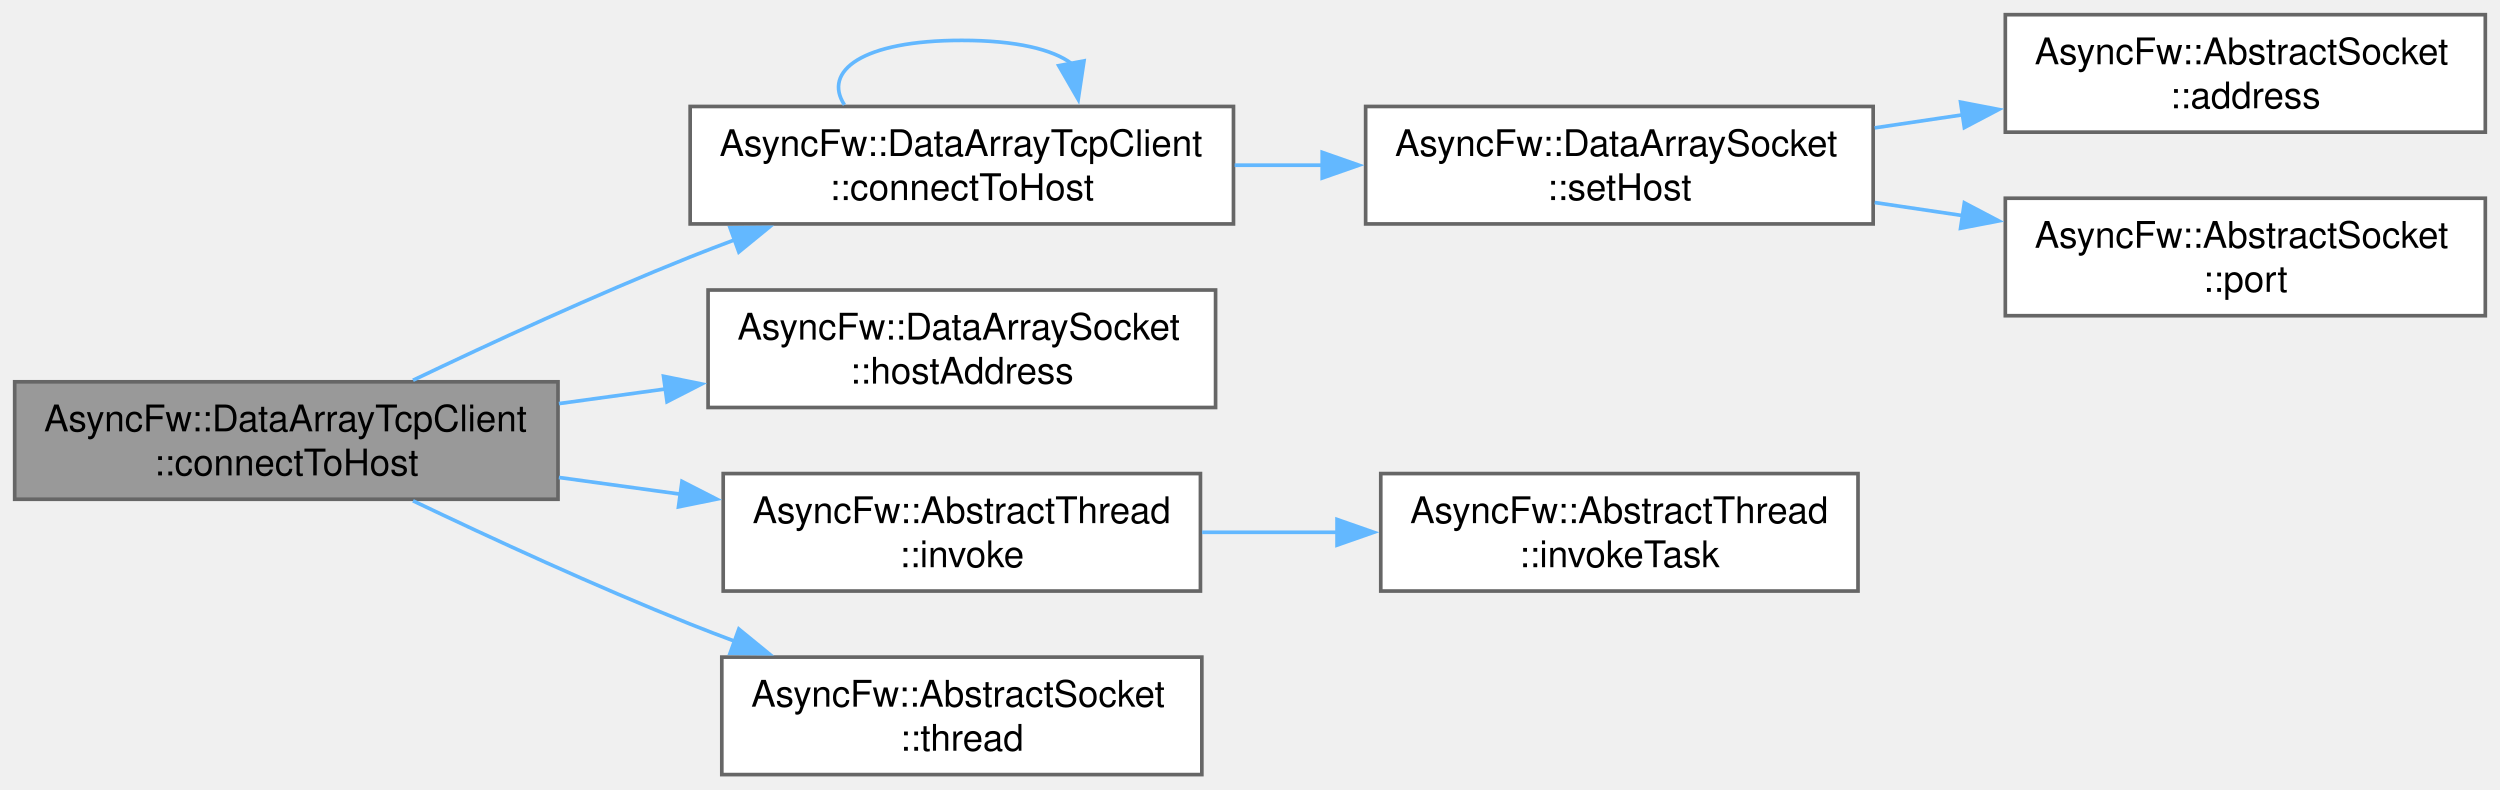
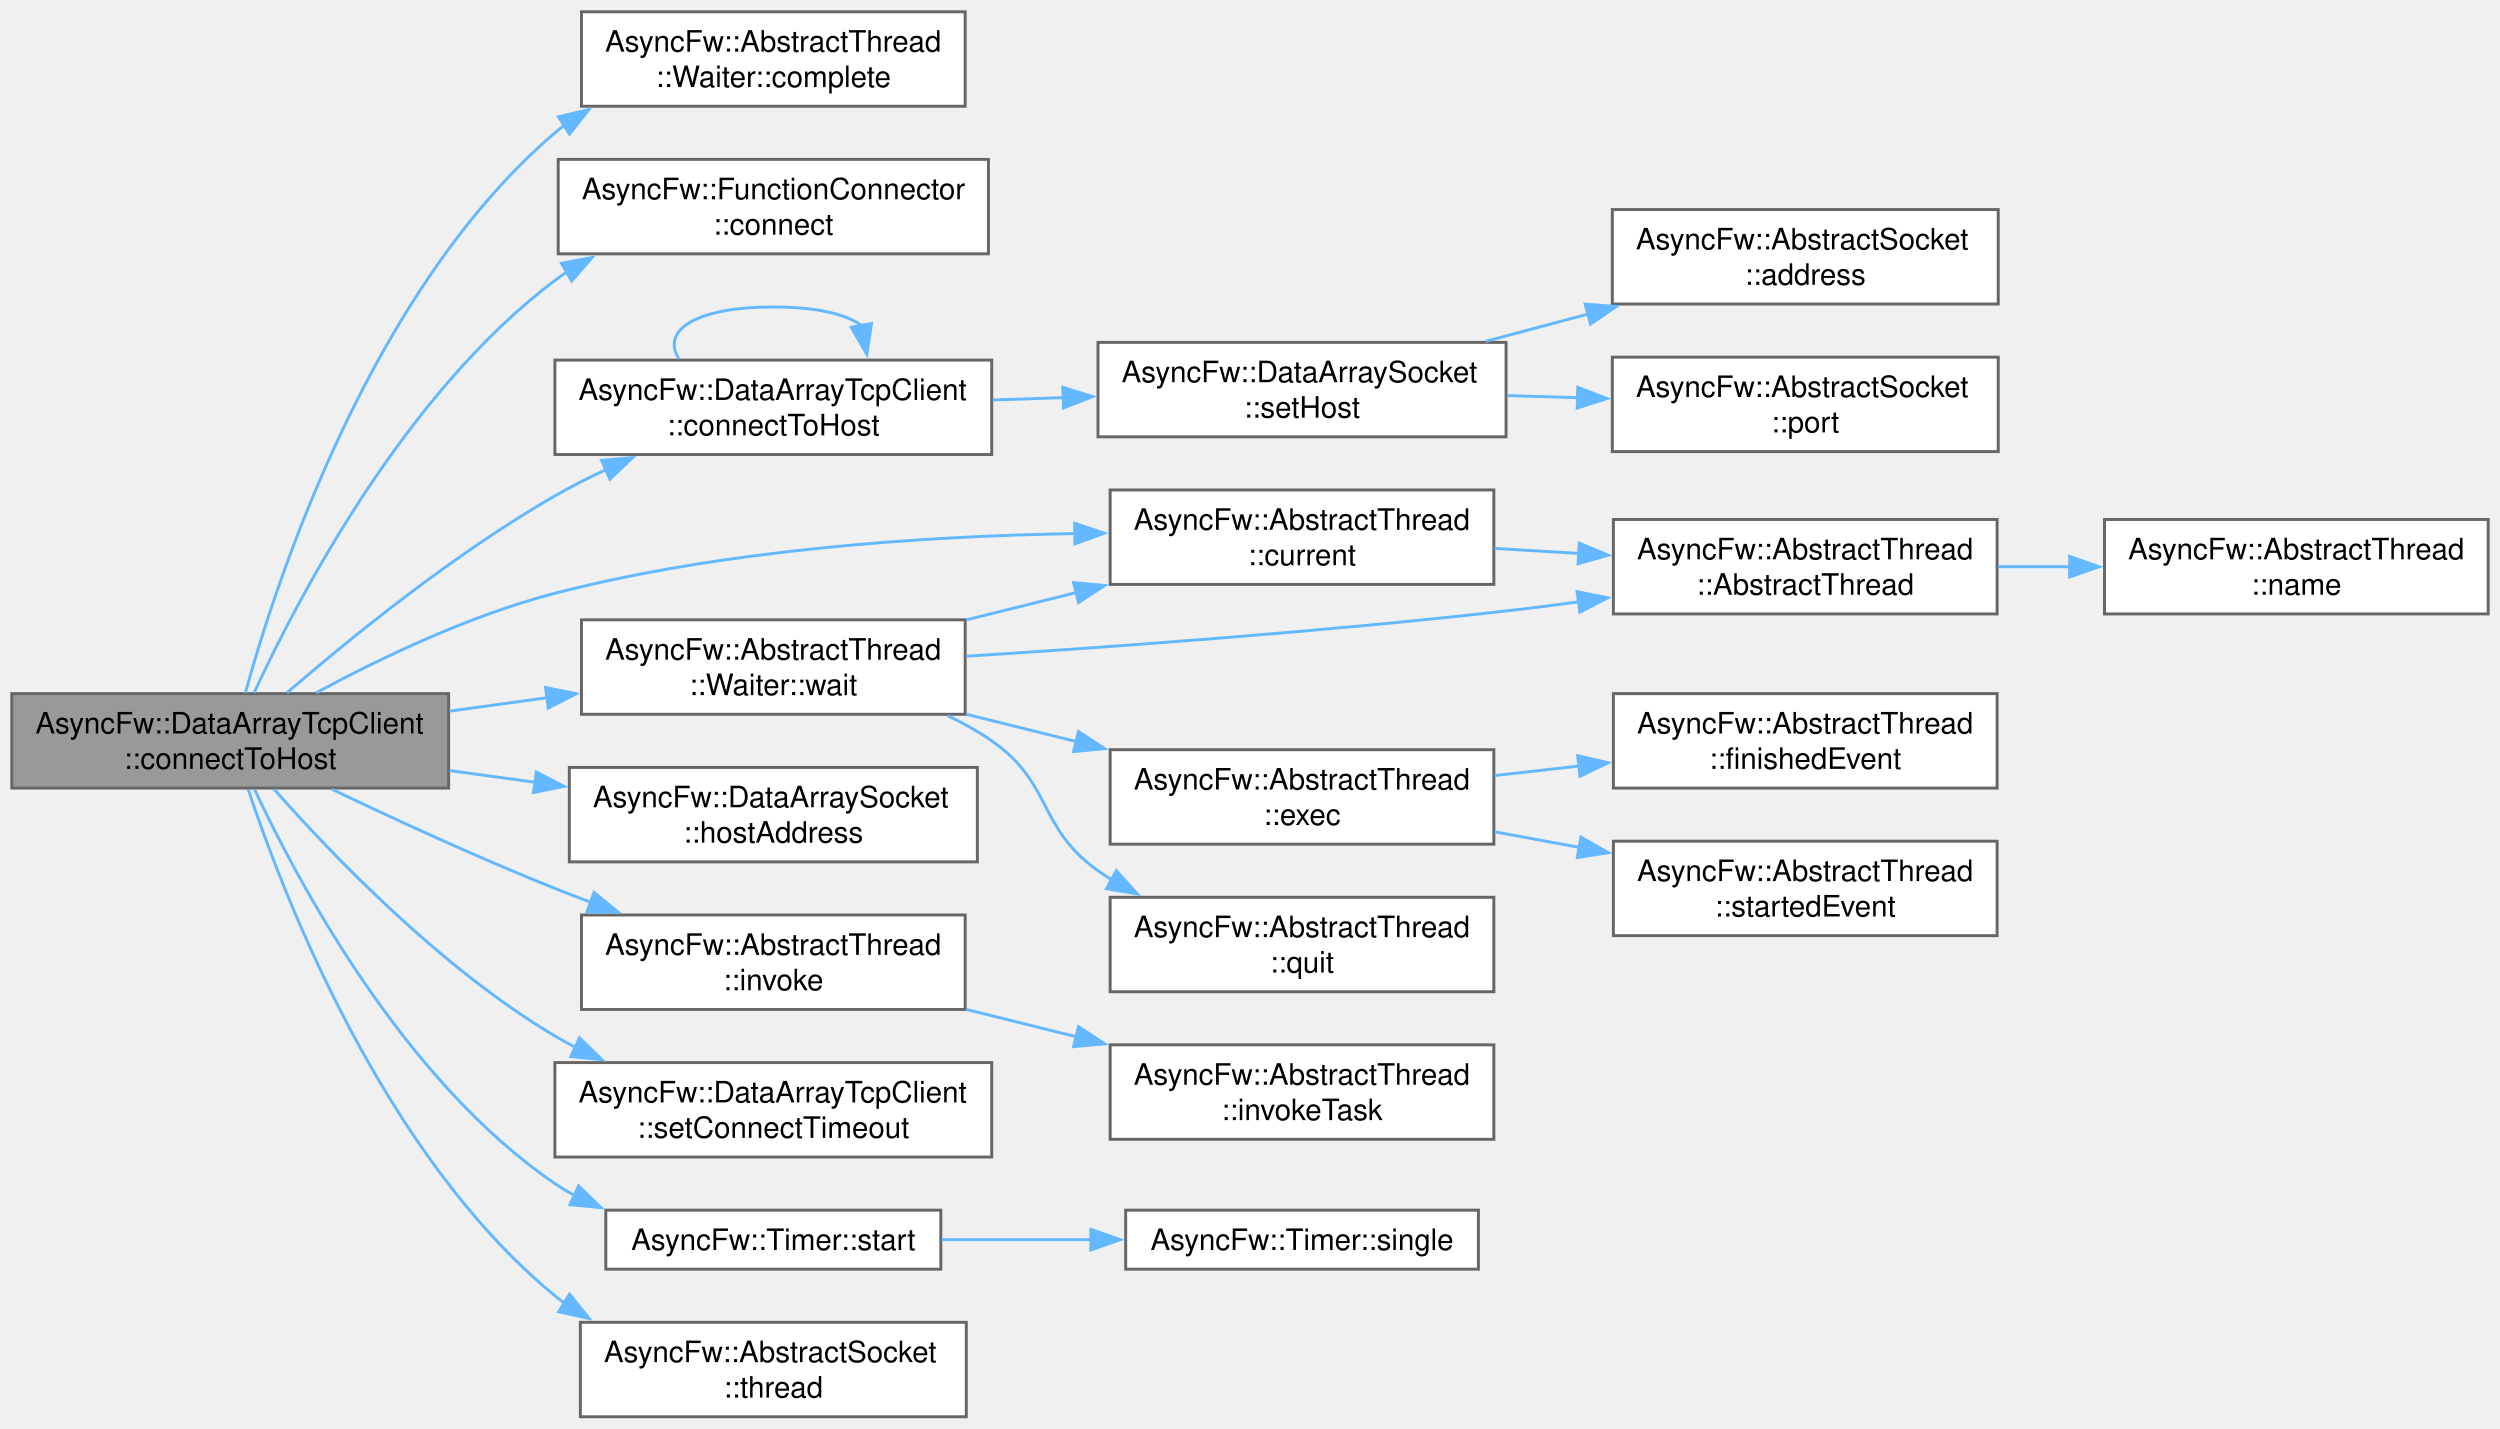
- <svg xmlns="http://www.w3.org/2000/svg" xmlns:xlink="http://www.w3.org/1999/xlink" width="681pt" height="215pt" viewBox="0.00 0.00 681.00 215.00">
-   <g id="graph0" class="graph" transform="scale(1 1) rotate(0) translate(4 211)">
+ <svg xmlns="http://www.w3.org/2000/svg" xmlns:xlink="http://www.w3.org/1999/xlink" width="847pt" height="484pt" viewBox="0.00 0.00 847.00 484.00">
+   <g id="graph0" class="graph" transform="scale(1 1) rotate(0) translate(4 480)">
    <g id="Node000001" class="node">
      <g id="a_Node000001">
        <a xlink:title="Initiates a connection using a pre-configured socket's internal host settings.">
-           <polygon fill="#999999" stroke="#666666" points="148,-107 0,-107 0,-75 148,-75 148,-107" />
-           <text xml:space="preserve" text-anchor="start" x="8" y="-93.5" font-family="Helvetica,sans-Serif" font-size="10.00">AsyncFw::DataArrayTcpClient</text>
-           <text xml:space="preserve" text-anchor="middle" x="74" y="-81.5" font-family="Helvetica,sans-Serif" font-size="10.00">::connectToHost</text>
+           <polygon fill="#999999" stroke="#666666" points="148,-245 0,-245 0,-213 148,-213 148,-245" />
+           <text xml:space="preserve" text-anchor="start" x="8" y="-231.5" font-family="Helvetica,sans-Serif" font-size="10.00">AsyncFw::DataArrayTcpClient</text>
+           <text xml:space="preserve" text-anchor="middle" x="74" y="-219.5" font-family="Helvetica,sans-Serif" font-size="10.00">::connectToHost</text>
        </a>
      </g>
    </g>
    <g id="Node000002" class="node">
      <g id="a_Node000002">
-         <a xlink:href="classAsyncFw_1_1DataArrayTcpClient.html#ab1d57ed772640642f422515435d62197" target="_top" xlink:title="Explicitly connects a specific socket to a target host and port.">
-           <polygon fill="white" stroke="#666666" points="332,-182 184,-182 184,-150 332,-150 332,-182" />
-           <text xml:space="preserve" text-anchor="start" x="192" y="-168.5" font-family="Helvetica,sans-Serif" font-size="10.00">AsyncFw::DataArrayTcpClient</text>
-           <text xml:space="preserve" text-anchor="middle" x="258" y="-156.5" font-family="Helvetica,sans-Serif" font-size="10.00">::connectToHost</text>
+         <a xlink:href="classAsyncFw_1_1AbstractThread_1_1Waiter.html#af91079f02392dbcccd1ef5f99acb53f7" target="_top" xlink:title="Signals task completion and initiates a safe exit sequence from the sub-loop.">
+           <polygon fill="white" stroke="#666666" points="323,-476 193,-476 193,-444 323,-444 323,-476" />
+           <text xml:space="preserve" text-anchor="start" x="201" y="-462.5" font-family="Helvetica,sans-Serif" font-size="10.00">AsyncFw::AbstractThread</text>
+           <text xml:space="preserve" text-anchor="middle" x="258" y="-450.5" font-family="Helvetica,sans-Serif" font-size="10.00">::Waiter::complete</text>
        </a>
      </g>
    </g>
    <g id="edge1_Node000001_Node000002" class="edge">
      <g id="a_edge1_Node000001_Node000002">
        <a xlink:title=" ">
-           <path fill="none" stroke="#63b8ff" d="M108.5,-107.42C129.87,-117.63 158.29,-130.73 184,-141 188.01,-142.6 192.18,-144.2 196.38,-145.77" />
-           <polygon fill="#63b8ff" stroke="#63b8ff" points="194.87,-148.94 205.46,-149.06 197.26,-142.36 194.87,-148.94" />
-         </a>
-       </g>
-     </g>
-     <g id="Node000006" class="node">
-       <g id="a_Node000006">
+           <path fill="none" stroke="#63b8ff" d="M79.13,-245.26C89.76,-283.86 121.71,-381.78 184,-435 185.09,-435.93 186.21,-436.83 187.37,-437.69" />
+           <polygon fill="#63b8ff" stroke="#63b8ff" points="185.18,-440.44 195.49,-442.87 188.94,-434.54 185.18,-440.44" />
+         </a>
+       </g>
+     </g>
+     <g id="Node000003" class="node">
+       <g id="a_Node000003">
+         <a xlink:href="classAsyncFw_1_1FunctionConnector.html#ae1f65144956b3b1247d58614e4080f63" target="_top" xlink:title="Establishes a connection to a callable target.">
+           <polygon fill="white" stroke="#666666" points="330.88,-426 185.12,-426 185.12,-394 330.88,-394 330.88,-426" />
+           <text xml:space="preserve" text-anchor="start" x="193.12" y="-412.5" font-family="Helvetica,sans-Serif" font-size="10.00">AsyncFw::FunctionConnector</text>
+           <text xml:space="preserve" text-anchor="middle" x="258" y="-400.5" font-family="Helvetica,sans-Serif" font-size="10.00">::connect</text>
+         </a>
+       </g>
+     </g>
+     <g id="edge2_Node000001_Node000003" class="edge">
+       <g id="a_edge2_Node000001_Node000003">
+         <a xlink:title=" ">
+           <path fill="none" stroke="#63b8ff" d="M82.07,-245.23C96.6,-276.74 132.8,-346.44 184,-385 185.34,-386.01 186.72,-386.98 188.14,-387.91" />
+           <polygon fill="#63b8ff" stroke="#63b8ff" points="186.2,-390.83 196.62,-392.77 189.69,-384.76 186.2,-390.83" />
+         </a>
+       </g>
+     </g>
+     <g id="Node000004" class="node">
+       <g id="a_Node000004">
+         <a xlink:href="classAsyncFw_1_1DataArrayTcpClient.html#ab1d57ed772640642f422515435d62197" target="_top" xlink:title="Explicitly connects a specific socket to a target host and port.">
+           <polygon fill="white" stroke="#666666" points="332,-358 184,-358 184,-326 332,-326 332,-358" />
+           <text xml:space="preserve" text-anchor="start" x="192" y="-344.5" font-family="Helvetica,sans-Serif" font-size="10.00">AsyncFw::DataArrayTcpClient</text>
+           <text xml:space="preserve" text-anchor="middle" x="258" y="-332.5" font-family="Helvetica,sans-Serif" font-size="10.00">::connectToHost</text>
+         </a>
+       </g>
+     </g>
+     <g id="edge3_Node000001_Node000004" class="edge">
+       <g id="a_edge3_Node000001_Node000004">
+         <a xlink:title=" ">
+           <path fill="none" stroke="#63b8ff" d="M93.24,-245.28C114.08,-263.3 149.74,-292.37 184,-312 189.56,-315.19 195.52,-318.21 201.56,-321.02" />
+           <polygon fill="#63b8ff" stroke="#63b8ff" points="199.79,-324.06 210.34,-324.94 202.63,-317.67 199.79,-324.06" />
+         </a>
+       </g>
+     </g>
+     <g id="Node000008" class="node">
+       <g id="a_Node000008">
+         <a xlink:href="classAsyncFw_1_1AbstractThread.html#af33c5949edb374d673a7a9ac0c81ec32" target="_top" xlink:title="Returns a pointer to the AsyncFw::AbstractThread that manages the currently executing thread.">
+           <polygon fill="white" stroke="#666666" points="502.12,-314 372.12,-314 372.12,-282 502.12,-282 502.12,-314" />
+           <text xml:space="preserve" text-anchor="start" x="380.12" y="-300.5" font-family="Helvetica,sans-Serif" font-size="10.00">AsyncFw::AbstractThread</text>
+           <text xml:space="preserve" text-anchor="middle" x="437.12" y="-288.5" font-family="Helvetica,sans-Serif" font-size="10.00">::current</text>
+         </a>
+       </g>
+     </g>
+     <g id="edge8_Node000001_Node000008" class="edge">
+       <g id="a_edge8_Node000001_Node000008">
+         <a xlink:title=" ">
+           <path fill="none" stroke="#63b8ff" d="M103.11,-245.28C124.54,-256.83 155.17,-271.56 184,-279 241.86,-293.94 309.49,-298.36 360.13,-299.23" />
+           <polygon fill="#63b8ff" stroke="#63b8ff" points="360.09,-302.73 370.13,-299.35 360.17,-295.73 360.09,-302.73" />
+         </a>
+       </g>
+     </g>
+     <g id="Node000011" class="node">
+       <g id="a_Node000011">
        <a xlink:href="classAsyncFw_1_1DataArraySocket.html#a464539f5d9b05703b35c9b817659a42f" target="_top" xlink:title="Gets the remote host address previously assigned via setHost.">
-           <polygon fill="white" stroke="#666666" points="327.12,-132 188.88,-132 188.88,-100 327.12,-100 327.12,-132" />
-           <text xml:space="preserve" text-anchor="start" x="196.88" y="-118.5" font-family="Helvetica,sans-Serif" font-size="10.00">AsyncFw::DataArraySocket</text>
-           <text xml:space="preserve" text-anchor="middle" x="258" y="-106.5" font-family="Helvetica,sans-Serif" font-size="10.00">::hostAddress</text>
-         </a>
-       </g>
-     </g>
-     <g id="edge6_Node000001_Node000006" class="edge">
-       <g id="a_edge6_Node000001_Node000006">
-         <a xlink:title=" ">
-           <path fill="none" stroke="#63b8ff" d="M148.24,-101.06C157.82,-102.38 167.68,-103.73 177.37,-105.06" />
-           <polygon fill="#63b8ff" stroke="#63b8ff" points="176.74,-108.51 187.13,-106.4 177.7,-101.57 176.74,-108.51" />
-         </a>
-       </g>
-     </g>
-     <g id="Node000007" class="node">
-       <g id="a_Node000007">
+           <polygon fill="white" stroke="#666666" points="327.12,-220 188.88,-220 188.88,-188 327.12,-188 327.12,-220" />
+           <text xml:space="preserve" text-anchor="start" x="196.88" y="-206.5" font-family="Helvetica,sans-Serif" font-size="10.00">AsyncFw::DataArraySocket</text>
+           <text xml:space="preserve" text-anchor="middle" x="258" y="-194.5" font-family="Helvetica,sans-Serif" font-size="10.00">::hostAddress</text>
+         </a>
+       </g>
+     </g>
+     <g id="edge11_Node000001_Node000011" class="edge">
+       <g id="a_edge11_Node000001_Node000011">
+         <a xlink:title=" ">
+           <path fill="none" stroke="#63b8ff" d="M148.24,-218.94C157.82,-217.62 167.68,-216.27 177.37,-214.94" />
+           <polygon fill="#63b8ff" stroke="#63b8ff" points="177.7,-218.43 187.13,-213.6 176.74,-211.49 177.7,-218.43" />
+         </a>
+       </g>
+     </g>
+     <g id="Node000012" class="node">
+       <g id="a_Node000012">
        <a xlink:href="classAsyncFw_1_1AbstractThread.html#af1382b21117f049a9ab7063017d7fae6" target="_top" xlink:title="Runs a function in a managed thread.">
-           <polygon fill="white" stroke="#666666" points="323,-82 193,-82 193,-50 323,-50 323,-82" />
-           <text xml:space="preserve" text-anchor="start" x="201" y="-68.5" font-family="Helvetica,sans-Serif" font-size="10.00">AsyncFw::AbstractThread</text>
-           <text xml:space="preserve" text-anchor="middle" x="258" y="-56.5" font-family="Helvetica,sans-Serif" font-size="10.00">::invoke</text>
-         </a>
-       </g>
-     </g>
-     <g id="edge7_Node000001_Node000007" class="edge">
-       <g id="a_edge7_Node000001_Node000007">
-         <a xlink:title=" ">
-           <path fill="none" stroke="#63b8ff" d="M148.24,-80.94C159.16,-79.44 170.44,-77.89 181.41,-76.38" />
-           <polygon fill="#63b8ff" stroke="#63b8ff" points="181.77,-79.87 191.21,-75.04 180.82,-72.93 181.77,-79.87" />
-         </a>
-       </g>
-     </g>
-     <g id="Node000009" class="node">
-       <g id="a_Node000009">
+           <polygon fill="white" stroke="#666666" points="323,-170 193,-170 193,-138 323,-138 323,-170" />
+           <text xml:space="preserve" text-anchor="start" x="201" y="-156.5" font-family="Helvetica,sans-Serif" font-size="10.00">AsyncFw::AbstractThread</text>
+           <text xml:space="preserve" text-anchor="middle" x="258" y="-144.5" font-family="Helvetica,sans-Serif" font-size="10.00">::invoke</text>
+         </a>
+       </g>
+     </g>
+     <g id="edge12_Node000001_Node000012" class="edge">
+       <g id="a_edge12_Node000001_Node000012">
+         <a xlink:title=" ">
+           <path fill="none" stroke="#63b8ff" d="M108.5,-212.58C129.87,-202.37 158.29,-189.27 184,-179 188.01,-177.4 192.18,-175.8 196.38,-174.23" />
+           <polygon fill="#63b8ff" stroke="#63b8ff" points="197.26,-177.64 205.46,-170.94 194.87,-171.06 197.26,-177.64" />
+         </a>
+       </g>
+     </g>
+     <g id="Node000014" class="node">
+       <g id="a_Node000014">
+         <a xlink:href="classAsyncFw_1_1DataArrayTcpClient.html#a1023f2107bd696aab3c7e1d3b661fc91" target="_top" xlink:title="Sets the default timeout interval for establishing connections.">
+           <polygon fill="white" stroke="#666666" points="332,-120 184,-120 184,-88 332,-88 332,-120" />
+           <text xml:space="preserve" text-anchor="start" x="192" y="-106.5" font-family="Helvetica,sans-Serif" font-size="10.00">AsyncFw::DataArrayTcpClient</text>
+           <text xml:space="preserve" text-anchor="middle" x="258" y="-94.5" font-family="Helvetica,sans-Serif" font-size="10.00">::setConnectTimeout</text>
+         </a>
+       </g>
+     </g>
+     <g id="edge14_Node000001_Node000014" class="edge">
+       <g id="a_edge14_Node000001_Node000014">
+         <a xlink:title=" ">
+           <path fill="none" stroke="#63b8ff" d="M88.9,-212.57C108.2,-190.7 145.14,-152.09 184,-129 186.28,-127.64 188.65,-126.35 191.08,-125.11" />
+           <polygon fill="#63b8ff" stroke="#63b8ff" points="192.34,-128.38 199.93,-120.99 189.39,-122.04 192.34,-128.38" />
+         </a>
+       </g>
+     </g>
+     <g id="Node000015" class="node">
+       <g id="a_Node000015">
+         <a xlink:href="classAsyncFw_1_1Timer.html#a14d02d88bd3682afd7c8fd72cc670e46" target="_top" xlink:title="Starts or restarts a timer with the specified timeout. If the timer is already running,...">
+           <polygon fill="white" stroke="#666666" points="314.75,-70 201.25,-70 201.25,-50 314.75,-50 314.75,-70" />
+           <text xml:space="preserve" text-anchor="middle" x="258" y="-56.5" font-family="Helvetica,sans-Serif" font-size="10.00">AsyncFw::Timer::start</text>
+         </a>
+       </g>
+     </g>
+     <g id="edge15_Node000001_Node000015" class="edge">
+       <g id="a_edge15_Node000001_Node000015">
+         <a xlink:title=" ">
+           <path fill="none" stroke="#63b8ff" d="M82.23,-212.58C96.78,-181.48 132.67,-114 184,-79 186.11,-77.56 188.32,-76.23 190.61,-75" />
+           <polygon fill="#63b8ff" stroke="#63b8ff" points="192.01,-78.21 199.65,-70.86 189.1,-71.84 192.01,-78.21" />
+         </a>
+       </g>
+     </g>
+     <g id="Node000017" class="node">
+       <g id="a_Node000017">
        <a xlink:href="classAsyncFw_1_1AbstractSocket.html#ac1b9b68ae7fe6c9312d9d713a7b444a9" target="_top" xlink:title="Return Thread that manages the socket.">
          <polygon fill="white" stroke="#666666" points="323.38,-32 192.62,-32 192.62,0 323.38,0 323.38,-32" />
          <text xml:space="preserve" text-anchor="start" x="200.62" y="-18.5" font-family="Helvetica,sans-Serif" font-size="10.00">AsyncFw::AbstractSocket</text>
          <text xml:space="preserve" text-anchor="middle" x="258" y="-6.5" font-family="Helvetica,sans-Serif" font-size="10.00">::thread</text>
        </a>
      </g>
    </g>
-     <g id="edge9_Node000001_Node000009" class="edge">
-       <g id="a_edge9_Node000001_Node000009">
-         <a xlink:title=" ">
-           <path fill="none" stroke="#63b8ff" d="M108.5,-74.58C129.87,-64.37 158.29,-51.27 184,-41 188.01,-39.4 192.18,-37.8 196.38,-36.23" />
-           <polygon fill="#63b8ff" stroke="#63b8ff" points="197.26,-39.64 205.46,-32.94 194.87,-33.06 197.26,-39.64" />
-         </a>
-       </g>
-     </g>
-     <g id="edge2_Node000002_Node000002" class="edge">
-       <g id="a_edge2_Node000002_Node000002">
-         <a xlink:title=" ">
-           <path fill="none" stroke="#63b8ff" d="M226.02,-182.44C220.05,-191.58 230.71,-200 258,-200 272.92,-200 282.87,-197.48 287.85,-193.71" />
-           <polygon fill="#63b8ff" stroke="#63b8ff" points="291.28,-194.41 289.7,-183.93 284.4,-193.11 291.28,-194.41" />
-         </a>
-       </g>
-     </g>
-     <g id="Node000003" class="node">
-       <g id="a_Node000003">
-         <a xlink:href="classAsyncFw_1_1DataArraySocket.html#ace65cd7f4fb86d24ef6588508738404c" target="_top" xlink:title="Configures the remote host address and port for subsequent connection attempts.">
-           <polygon fill="white" stroke="#666666" points="506.25,-182 368,-182 368,-150 506.25,-150 506.25,-182" />
-           <text xml:space="preserve" text-anchor="start" x="376" y="-168.5" font-family="Helvetica,sans-Serif" font-size="10.00">AsyncFw::DataArraySocket</text>
-           <text xml:space="preserve" text-anchor="middle" x="437.12" y="-156.5" font-family="Helvetica,sans-Serif" font-size="10.00">::setHost</text>
-         </a>
-       </g>
-     </g>
-     <g id="edge3_Node000002_Node000003" class="edge">
-       <g id="a_edge3_Node000002_Node000003">
-         <a xlink:title=" ">
-           <path fill="none" stroke="#63b8ff" d="M332.32,-166C340.28,-166 348.4,-166 356.43,-166" />
-           <polygon fill="#63b8ff" stroke="#63b8ff" points="356.17,-169.5 366.17,-166 356.17,-162.5 356.17,-169.5" />
-         </a>
-       </g>
-     </g>
-     <g id="Node000004" class="node">
-       <g id="a_Node000004">
-         <a xlink:href="classAsyncFw_1_1AbstractSocket.html#a3dd69e137ca3cf50f90607c17bbdc312" target="_top" xlink:title="Return local address bound to this socket interface.">
-           <polygon fill="white" stroke="#666666" points="673,-207 542.25,-207 542.25,-175 673,-175 673,-207" />
-           <text xml:space="preserve" text-anchor="start" x="550.25" y="-193.5" font-family="Helvetica,sans-Serif" font-size="10.00">AsyncFw::AbstractSocket</text>
-           <text xml:space="preserve" text-anchor="middle" x="607.62" y="-181.5" font-family="Helvetica,sans-Serif" font-size="10.00">::address</text>
-         </a>
-       </g>
-     </g>
-     <g id="edge4_Node000003_Node000004" class="edge">
-       <g id="a_edge4_Node000003_Node000004">
-         <a xlink:title=" ">
-           <path fill="none" stroke="#63b8ff" d="M506.66,-176.17C514.59,-177.34 522.71,-178.55 530.72,-179.74" />
-           <polygon fill="#63b8ff" stroke="#63b8ff" points="530.06,-183.18 540.46,-181.18 531.09,-176.25 530.06,-183.18" />
+     <g id="edge17_Node000001_Node000017" class="edge">
+       <g id="a_edge17_Node000001_Node000017">
+         <a xlink:title=" ">
+           <path fill="none" stroke="#63b8ff" d="M80.09,-212.55C92.13,-176.26 125.84,-88.77 184,-41 185.11,-40.09 186.25,-39.21 187.42,-38.37" />
+           <polygon fill="#63b8ff" stroke="#63b8ff" points="188.97,-41.53 195.62,-33.28 185.28,-35.58 188.97,-41.53" />
+         </a>
+       </g>
+     </g>
+     <g id="Node000018" class="node">
+       <g id="a_Node000018">
+         <a xlink:href="classAsyncFw_1_1AbstractThread_1_1Waiter.html#ad2a62fc1276d8be1986a7e77f6dfb437" target="_top" xlink:title="Suspends the caller by running a controlled nested exec() loop until completed.">
+           <polygon fill="white" stroke="#666666" points="323,-270 193,-270 193,-238 323,-238 323,-270" />
+           <text xml:space="preserve" text-anchor="start" x="201" y="-256.5" font-family="Helvetica,sans-Serif" font-size="10.00">AsyncFw::AbstractThread</text>
+           <text xml:space="preserve" text-anchor="middle" x="258" y="-244.5" font-family="Helvetica,sans-Serif" font-size="10.00">::Waiter::wait</text>
+         </a>
+       </g>
+     </g>
+     <g id="edge18_Node000001_Node000018" class="edge">
+       <g id="a_edge18_Node000001_Node000018">
+         <a xlink:title=" ">
+           <path fill="none" stroke="#63b8ff" d="M148.24,-239.06C159.16,-240.56 170.44,-242.11 181.41,-243.62" />
+           <polygon fill="#63b8ff" stroke="#63b8ff" points="180.82,-247.07 191.21,-244.96 181.77,-240.13 180.82,-247.07" />
+         </a>
+       </g>
+     </g>
+     <g id="edge4_Node000004_Node000004" class="edge">
+       <g id="a_edge4_Node000004_Node000004">
+         <a xlink:title=" ">
+           <path fill="none" stroke="#63b8ff" d="M226.02,-358.44C220.05,-367.58 230.71,-376 258,-376 272.92,-376 282.87,-373.48 287.85,-369.71" />
+           <polygon fill="#63b8ff" stroke="#63b8ff" points="291.28,-370.41 289.7,-359.93 284.4,-369.11 291.28,-370.41" />
        </a>
      </g>
    </g>
    <g id="Node000005" class="node">
      <g id="a_Node000005">
+         <a xlink:href="classAsyncFw_1_1DataArraySocket.html#ace65cd7f4fb86d24ef6588508738404c" target="_top" xlink:title="Configures the remote host address and port for subsequent connection attempts.">
+           <polygon fill="white" stroke="#666666" points="506.25,-364 368,-364 368,-332 506.25,-332 506.25,-364" />
+           <text xml:space="preserve" text-anchor="start" x="376" y="-350.5" font-family="Helvetica,sans-Serif" font-size="10.00">AsyncFw::DataArraySocket</text>
+           <text xml:space="preserve" text-anchor="middle" x="437.12" y="-338.5" font-family="Helvetica,sans-Serif" font-size="10.00">::setHost</text>
+         </a>
+       </g>
+     </g>
+     <g id="edge5_Node000004_Node000005" class="edge">
+       <g id="a_edge5_Node000004_Node000005">
+         <a xlink:title=" ">
+           <path fill="none" stroke="#63b8ff" d="M332.32,-344.48C340.28,-344.75 348.4,-345.03 356.43,-345.3" />
+           <polygon fill="#63b8ff" stroke="#63b8ff" points="356.06,-348.79 366.18,-345.63 356.3,-341.79 356.06,-348.79" />
+         </a>
+       </g>
+     </g>
+     <g id="Node000006" class="node">
+       <g id="a_Node000006">
+         <a xlink:href="classAsyncFw_1_1AbstractSocket.html#a3dd69e137ca3cf50f90607c17bbdc312" target="_top" xlink:title="Return local address bound to this socket interface.">
+           <polygon fill="white" stroke="#666666" points="673,-409 542.25,-409 542.25,-377 673,-377 673,-409" />
+           <text xml:space="preserve" text-anchor="start" x="550.25" y="-395.5" font-family="Helvetica,sans-Serif" font-size="10.00">AsyncFw::AbstractSocket</text>
+           <text xml:space="preserve" text-anchor="middle" x="607.62" y="-383.5" font-family="Helvetica,sans-Serif" font-size="10.00">::address</text>
+         </a>
+       </g>
+     </g>
+     <g id="edge6_Node000005_Node000006" class="edge">
+       <g id="a_edge6_Node000005_Node000006">
+         <a xlink:title=" ">
+           <path fill="none" stroke="#63b8ff" d="M499.43,-364.37C510.7,-367.38 522.56,-370.55 534.12,-373.64" />
+           <polygon fill="#63b8ff" stroke="#63b8ff" points="533.05,-376.97 543.62,-376.17 534.86,-370.21 533.05,-376.97" />
+         </a>
+       </g>
+     </g>
+     <g id="Node000007" class="node">
+       <g id="a_Node000007">
        <a xlink:href="classAsyncFw_1_1AbstractSocket.html#aa29d033332c09e341d159b2189c774e9" target="_top" xlink:title="Return local network port bound to this socket interface.">
-           <polygon fill="white" stroke="#666666" points="673,-157 542.25,-157 542.25,-125 673,-125 673,-157" />
-           <text xml:space="preserve" text-anchor="start" x="550.25" y="-143.5" font-family="Helvetica,sans-Serif" font-size="10.00">AsyncFw::AbstractSocket</text>
-           <text xml:space="preserve" text-anchor="middle" x="607.62" y="-131.5" font-family="Helvetica,sans-Serif" font-size="10.00">::port</text>
-         </a>
-       </g>
-     </g>
-     <g id="edge5_Node000003_Node000005" class="edge">
-       <g id="a_edge5_Node000003_Node000005">
-         <a xlink:title=" ">
-           <path fill="none" stroke="#63b8ff" d="M506.66,-155.83C514.59,-154.66 522.71,-153.45 530.72,-152.26" />
-           <polygon fill="#63b8ff" stroke="#63b8ff" points="531.09,-155.75 540.46,-150.82 530.06,-148.82 531.09,-155.75" />
-         </a>
-       </g>
-     </g>
-     <g id="Node000008" class="node">
-       <g id="a_Node000008">
+           <polygon fill="white" stroke="#666666" points="673,-359 542.25,-359 542.25,-327 673,-327 673,-359" />
+           <text xml:space="preserve" text-anchor="start" x="550.25" y="-345.5" font-family="Helvetica,sans-Serif" font-size="10.00">AsyncFw::AbstractSocket</text>
+           <text xml:space="preserve" text-anchor="middle" x="607.62" y="-333.5" font-family="Helvetica,sans-Serif" font-size="10.00">::port</text>
+         </a>
+       </g>
+     </g>
+     <g id="edge7_Node000005_Node000007" class="edge">
+       <g id="a_edge7_Node000005_Node000007">
+         <a xlink:title=" ">
+           <path fill="none" stroke="#63b8ff" d="M506.66,-345.97C514.59,-345.73 522.71,-345.49 530.72,-345.25" />
+           <polygon fill="#63b8ff" stroke="#63b8ff" points="530.56,-348.76 540.45,-344.96 530.35,-341.76 530.56,-348.76" />
+         </a>
+       </g>
+     </g>
+     <g id="Node000009" class="node">
+       <g id="a_Node000009">
+         <a xlink:href="classAsyncFw_1_1AbstractThread.html#a8c9202c90ac101522f26c4260cb01b59" target="_top" xlink:title="Constructs a thread.">
+           <polygon fill="white" stroke="#666666" points="672.62,-304 542.62,-304 542.62,-272 672.62,-272 672.62,-304" />
+           <text xml:space="preserve" text-anchor="start" x="550.62" y="-290.5" font-family="Helvetica,sans-Serif" font-size="10.00">AsyncFw::AbstractThread</text>
+           <text xml:space="preserve" text-anchor="middle" x="607.62" y="-278.5" font-family="Helvetica,sans-Serif" font-size="10.00">::AbstractThread</text>
+         </a>
+       </g>
+     </g>
+     <g id="edge9_Node000008_Node000009" class="edge">
+       <g id="a_edge9_Node000008_Node000009">
+         <a xlink:title=" ">
+           <path fill="none" stroke="#63b8ff" d="M502.31,-294.19C511.73,-293.63 521.51,-293.05 531.14,-292.48" />
+           <polygon fill="#63b8ff" stroke="#63b8ff" points="531.06,-295.99 540.83,-291.9 530.64,-289 531.06,-295.99" />
+         </a>
+       </g>
+     </g>
+     <g id="Node000010" class="node">
+       <g id="a_Node000010">
+         <a xlink:href="classAsyncFw_1_1AbstractThread.html#a0cd916251e061aaf3d456575ef052edd" target="_top" xlink:title="Returns name of managed thread.">
+           <polygon fill="white" stroke="#666666" points="839,-304 709,-304 709,-272 839,-272 839,-304" />
+           <text xml:space="preserve" text-anchor="start" x="717" y="-290.5" font-family="Helvetica,sans-Serif" font-size="10.00">AsyncFw::AbstractThread</text>
+           <text xml:space="preserve" text-anchor="middle" x="774" y="-278.5" font-family="Helvetica,sans-Serif" font-size="10.00">::name</text>
+         </a>
+       </g>
+     </g>
+     <g id="edge10_Node000009_Node000010" class="edge">
+       <g id="a_edge10_Node000009_Node000010">
+         <a xlink:title=" ">
+           <path fill="none" stroke="#63b8ff" d="M673.12,-288C681.07,-288 689.24,-288 697.34,-288" />
+           <polygon fill="#63b8ff" stroke="#63b8ff" points="697.18,-291.5 707.18,-288 697.18,-284.5 697.18,-291.5" />
+         </a>
+       </g>
+     </g>
+     <g id="Node000013" class="node">
+       <g id="a_Node000013">
        <a xlink:href="classAsyncFw_1_1AbstractThread.html#abe96e6b2a1de041f0d25390a6b77e50a" target="_top" xlink:title="Runs a task in a managed thread.">
-           <polygon fill="white" stroke="#666666" points="502.12,-82 372.12,-82 372.12,-50 502.12,-50 502.12,-82" />
-           <text xml:space="preserve" text-anchor="start" x="380.12" y="-68.5" font-family="Helvetica,sans-Serif" font-size="10.00">AsyncFw::AbstractThread</text>
-           <text xml:space="preserve" text-anchor="middle" x="437.12" y="-56.5" font-family="Helvetica,sans-Serif" font-size="10.00">::invokeTask</text>
-         </a>
-       </g>
-     </g>
-     <g id="edge8_Node000007_Node000008" class="edge">
-       <g id="a_edge8_Node000007_Node000008">
-         <a xlink:title=" ">
-           <path fill="none" stroke="#63b8ff" d="M323.45,-66C335.49,-66 348.17,-66 360.52,-66" />
-           <polygon fill="#63b8ff" stroke="#63b8ff" points="360.21,-69.5 370.21,-66 360.21,-62.5 360.21,-69.5" />
+           <polygon fill="white" stroke="#666666" points="502.12,-126 372.12,-126 372.12,-94 502.12,-94 502.12,-126" />
+           <text xml:space="preserve" text-anchor="start" x="380.12" y="-112.5" font-family="Helvetica,sans-Serif" font-size="10.00">AsyncFw::AbstractThread</text>
+           <text xml:space="preserve" text-anchor="middle" x="437.12" y="-100.5" font-family="Helvetica,sans-Serif" font-size="10.00">::invokeTask</text>
+         </a>
+       </g>
+     </g>
+     <g id="edge13_Node000012_Node000013" class="edge">
+       <g id="a_edge13_Node000012_Node000013">
+         <a xlink:title=" ">
+           <path fill="none" stroke="#63b8ff" d="M323.45,-137.99C335.61,-134.97 348.43,-131.78 360.89,-128.69" />
+           <polygon fill="#63b8ff" stroke="#63b8ff" points="361.4,-132.17 370.26,-126.36 359.71,-125.38 361.4,-132.17" />
+         </a>
+       </g>
+     </g>
+     <g id="Node000016" class="node">
+       <g id="a_Node000016">
+         <a xlink:href="classAsyncFw_1_1Timer.html#ac71f0729e65046914c3358e87759f9e9" target="_top" xlink:title="Starts a single shot timer with the specified timeout.">
+           <polygon fill="white" stroke="#666666" points="496.88,-70 377.38,-70 377.38,-50 496.88,-50 496.88,-70" />
+           <text xml:space="preserve" text-anchor="middle" x="437.12" y="-56.5" font-family="Helvetica,sans-Serif" font-size="10.00">AsyncFw::Timer::single</text>
+         </a>
+       </g>
+     </g>
+     <g id="edge16_Node000015_Node000016" class="edge">
+       <g id="a_edge16_Node000015_Node000016">
+         <a xlink:title=" ">
+           <path fill="none" stroke="#63b8ff" d="M315.04,-60C331.1,-60 348.82,-60 365.62,-60" />
+           <polygon fill="#63b8ff" stroke="#63b8ff" points="365.57,-63.5 375.57,-60 365.57,-56.5 365.57,-63.5" />
+         </a>
+       </g>
+     </g>
+     <g id="edge20_Node000018_Node000008" class="edge">
+       <g id="a_edge20_Node000018_Node000008">
+         <a xlink:title=" ">
+           <path fill="none" stroke="#63b8ff" d="M323.45,-270.01C335.61,-273.03 348.43,-276.22 360.89,-279.31" />
+           <polygon fill="#63b8ff" stroke="#63b8ff" points="359.71,-282.62 370.26,-281.64 361.4,-275.83 359.71,-282.62" />
+         </a>
+       </g>
+     </g>
+     <g id="edge19_Node000018_Node000009" class="edge">
+       <g id="a_edge19_Node000018_Node000009">
+         <a xlink:title=" ">
+           <path fill="none" stroke="#63b8ff" d="M323.41,-257.68C373.38,-260.84 444.33,-266 506.25,-273 514.25,-273.9 522.6,-274.96 530.91,-276.1" />
+           <polygon fill="#63b8ff" stroke="#63b8ff" points="530.3,-279.54 540.69,-277.46 531.27,-272.61 530.3,-279.54" />
+         </a>
+       </g>
+     </g>
+     <g id="Node000019" class="node">
+       <g id="a_Node000019">
+         <a xlink:href="classAsyncFw_1_1AbstractThread.html#a1abe0f5c637dcc6af5aff00c5291bd4f" target="_top" xlink:title="Run manage loop.">
+           <polygon fill="white" stroke="#666666" points="502.12,-226 372.12,-226 372.12,-194 502.12,-194 502.12,-226" />
+           <text xml:space="preserve" text-anchor="start" x="380.12" y="-212.5" font-family="Helvetica,sans-Serif" font-size="10.00">AsyncFw::AbstractThread</text>
+           <text xml:space="preserve" text-anchor="middle" x="437.12" y="-200.5" font-family="Helvetica,sans-Serif" font-size="10.00">::exec</text>
+         </a>
+       </g>
+     </g>
+     <g id="edge21_Node000018_Node000019" class="edge">
+       <g id="a_edge21_Node000018_Node000019">
+         <a xlink:title=" ">
+           <path fill="none" stroke="#63b8ff" d="M323.45,-237.99C335.61,-234.97 348.43,-231.78 360.89,-228.69" />
+           <polygon fill="#63b8ff" stroke="#63b8ff" points="361.4,-232.17 370.26,-226.36 359.71,-225.38 361.4,-232.17" />
+         </a>
+       </g>
+     </g>
+     <g id="Node000022" class="node">
+       <g id="a_Node000022">
+         <a xlink:href="classAsyncFw_1_1AbstractThread.html#afef57401f138e8de37eb8d817772d9ff" target="_top" xlink:title="Tells the thread's exec() to exit.">
+           <polygon fill="white" stroke="#666666" points="502.12,-176 372.12,-176 372.12,-144 502.12,-144 502.12,-176" />
+           <text xml:space="preserve" text-anchor="start" x="380.12" y="-162.5" font-family="Helvetica,sans-Serif" font-size="10.00">AsyncFw::AbstractThread</text>
+           <text xml:space="preserve" text-anchor="middle" x="437.12" y="-150.5" font-family="Helvetica,sans-Serif" font-size="10.00">::quit</text>
+         </a>
+       </g>
+     </g>
+     <g id="edge24_Node000018_Node000022" class="edge">
+       <g id="a_edge24_Node000018_Node000022">
+         <a xlink:title=" ">
+           <path fill="none" stroke="#63b8ff" d="M317.07,-237.53C322.31,-235.04 327.38,-232.21 332,-229 352.75,-214.58 347.41,-199.65 368,-185 369.55,-183.9 371.16,-182.83 372.81,-181.81" />
+           <polygon fill="#63b8ff" stroke="#63b8ff" points="374.22,-185.03 381.31,-177.15 370.86,-178.89 374.22,-185.03" />
+         </a>
+       </g>
+     </g>
+     <g id="Node000020" class="node">
+       <g id="a_Node000020">
+         <a xlink:href="classAsyncFw_1_1AbstractThread.html#ad43b7b79e541bd1d6cce20f0231cc64d" target="_top" xlink:title="This call from the thread when it finishes execution.">
+           <polygon fill="white" stroke="#666666" points="672.62,-245 542.62,-245 542.62,-213 672.62,-213 672.62,-245" />
+           <text xml:space="preserve" text-anchor="start" x="550.62" y="-231.5" font-family="Helvetica,sans-Serif" font-size="10.00">AsyncFw::AbstractThread</text>
+           <text xml:space="preserve" text-anchor="middle" x="607.62" y="-219.5" font-family="Helvetica,sans-Serif" font-size="10.00">::finishedEvent</text>
+         </a>
+       </g>
+     </g>
+     <g id="edge22_Node000019_Node000020" class="edge">
+       <g id="a_edge22_Node000019_Node000020">
+         <a xlink:title=" ">
+           <path fill="none" stroke="#63b8ff" d="M502.31,-217.24C511.73,-218.3 521.51,-219.4 531.14,-220.49" />
+           <polygon fill="#63b8ff" stroke="#63b8ff" points="530.51,-223.94 540.84,-221.58 531.29,-216.98 530.51,-223.94" />
+         </a>
+       </g>
+     </g>
+     <g id="Node000021" class="node">
+       <g id="a_Node000021">
+         <a xlink:href="classAsyncFw_1_1AbstractThread.html#a9b9db94ad8c90eafe1ef34a076af8498" target="_top" xlink:title="This is called from the thread when it starts executing.">
+           <polygon fill="white" stroke="#666666" points="672.62,-195 542.62,-195 542.62,-163 672.62,-163 672.62,-195" />
+           <text xml:space="preserve" text-anchor="start" x="550.62" y="-181.5" font-family="Helvetica,sans-Serif" font-size="10.00">AsyncFw::AbstractThread</text>
+           <text xml:space="preserve" text-anchor="middle" x="607.62" y="-169.5" font-family="Helvetica,sans-Serif" font-size="10.00">::startedEvent</text>
+         </a>
+       </g>
+     </g>
+     <g id="edge23_Node000019_Node000021" class="edge">
+       <g id="a_edge23_Node000019_Node000021">
+         <a xlink:title=" ">
+           <path fill="none" stroke="#63b8ff" d="M502.31,-198.19C511.73,-196.46 521.51,-194.66 531.14,-192.89" />
+           <polygon fill="#63b8ff" stroke="#63b8ff" points="531.65,-196.35 540.85,-191.1 530.38,-189.47 531.65,-196.35" />
        </a>
      </g>
    </g>
  </g>
</svg>
